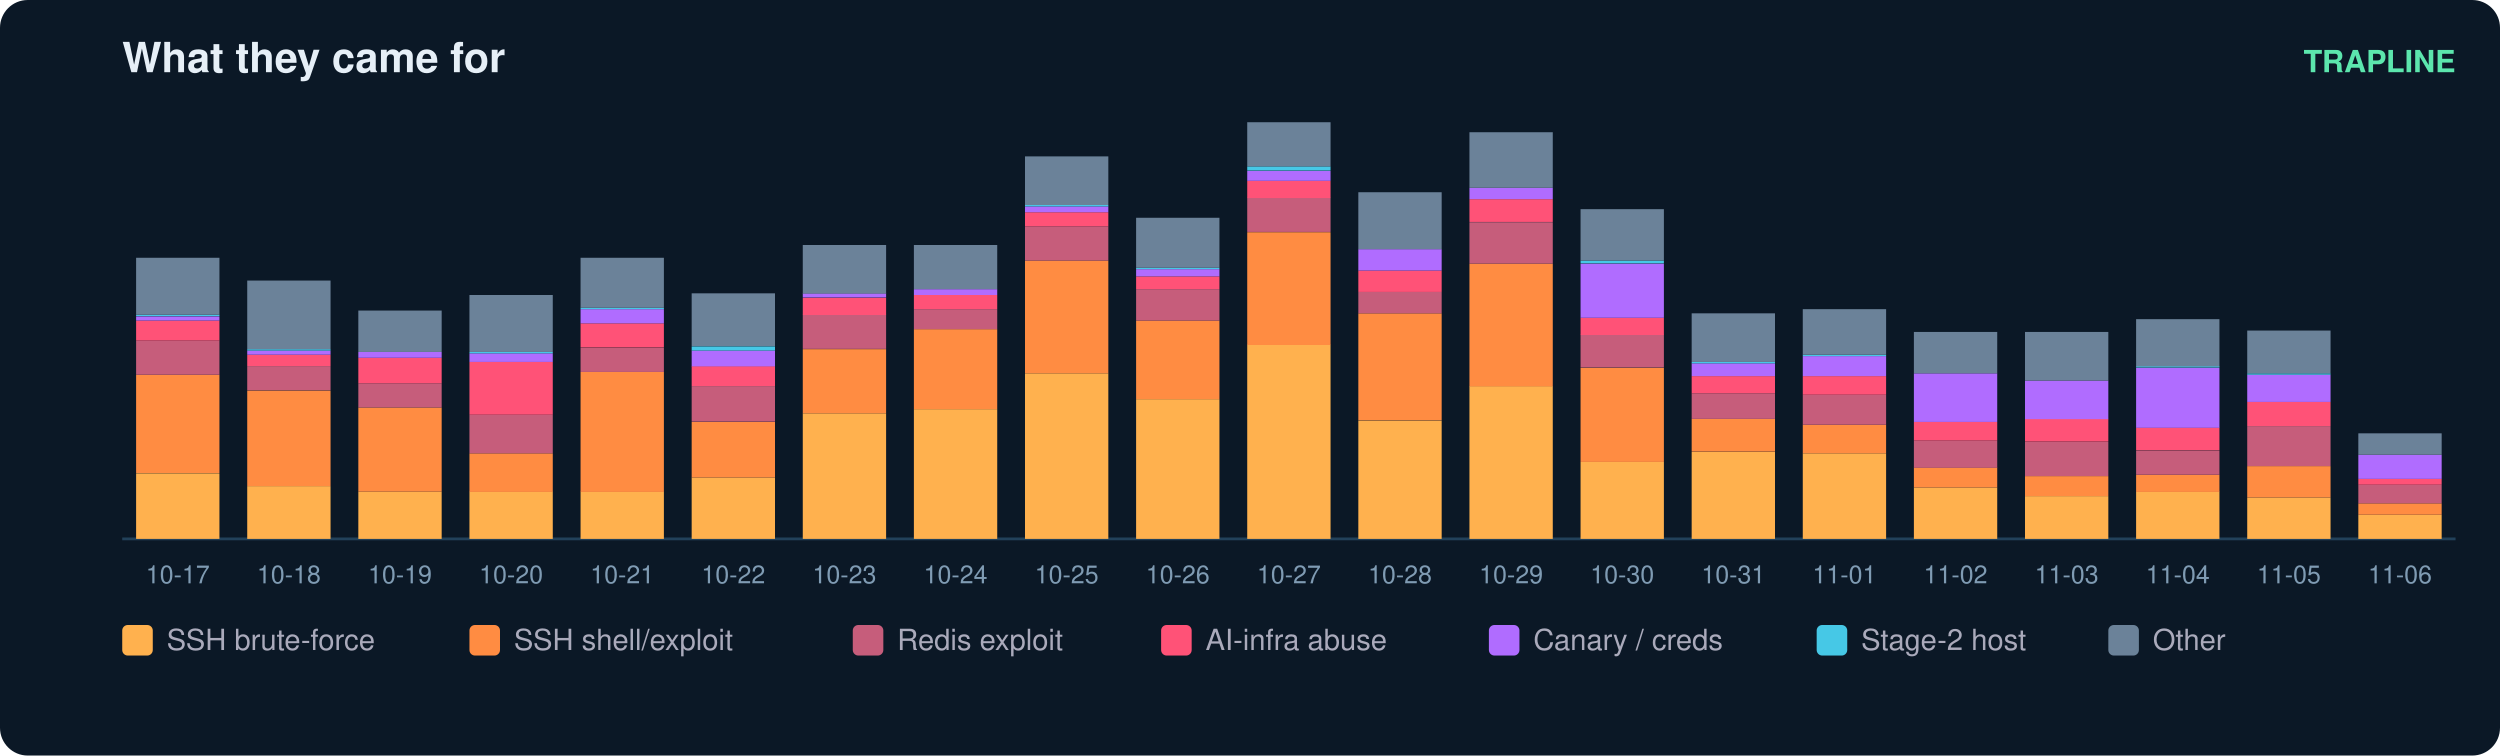
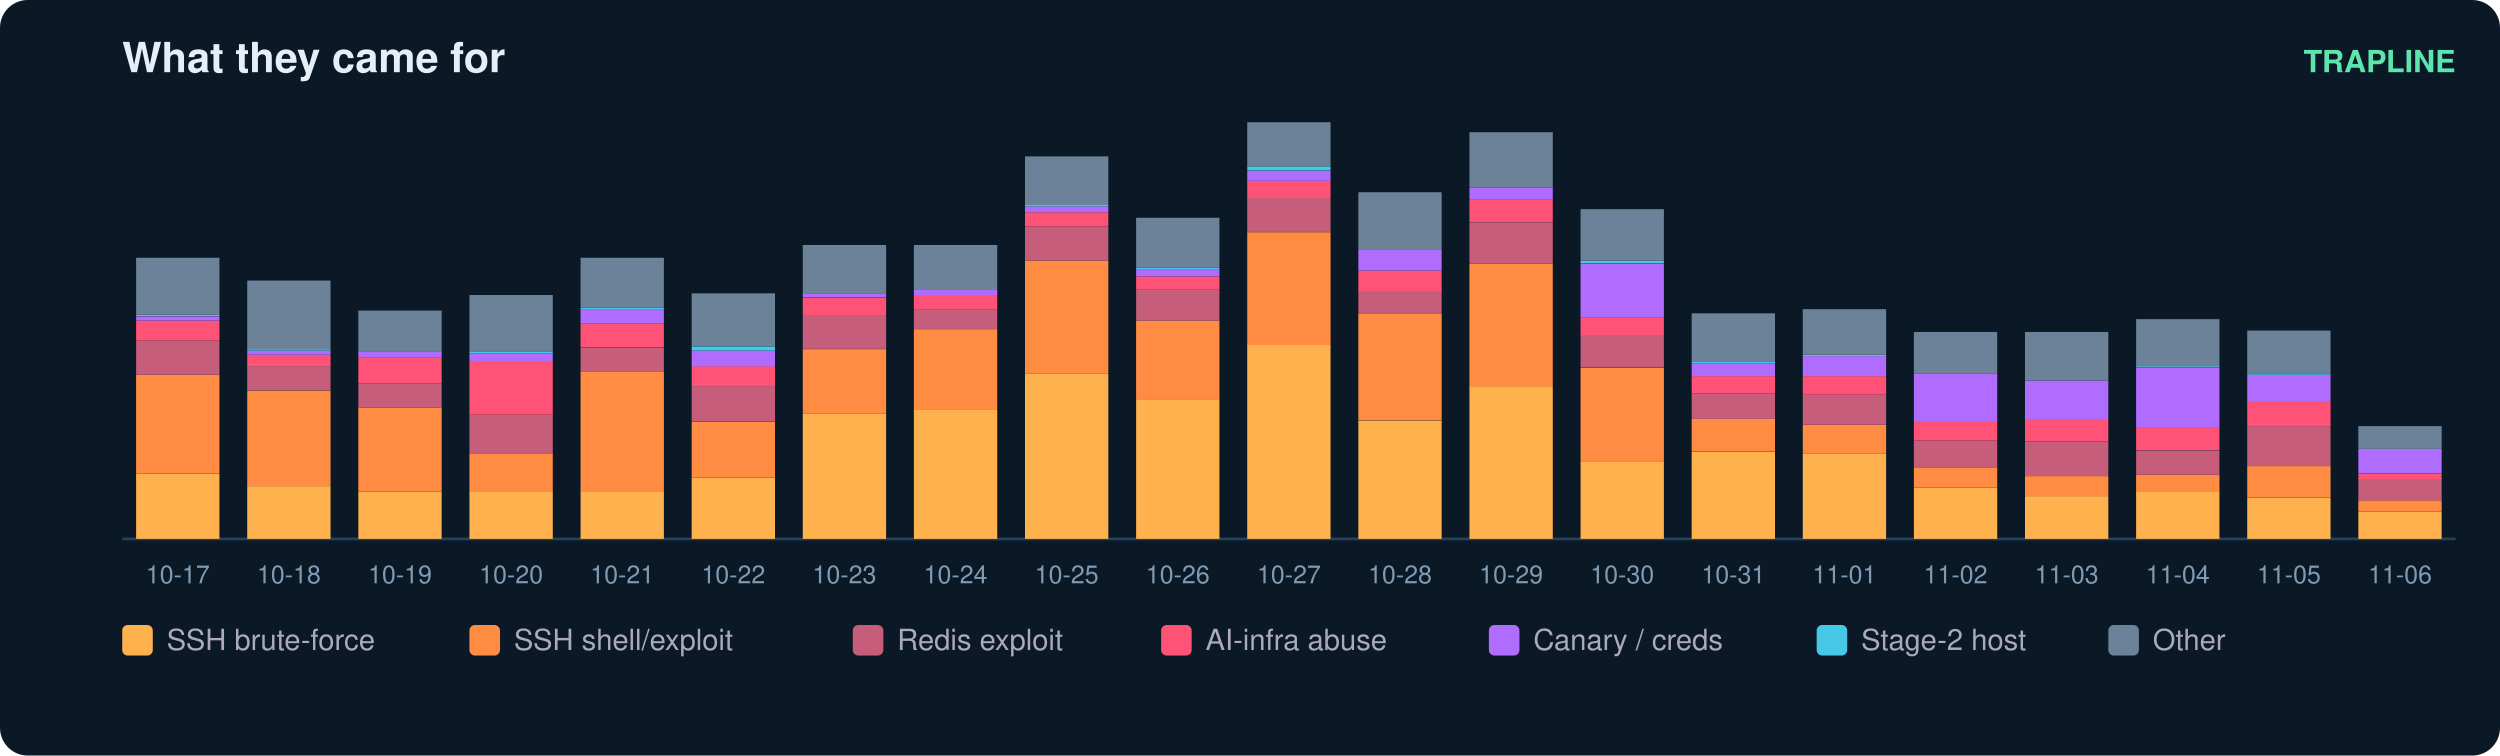
<svg xmlns="http://www.w3.org/2000/svg" width="900" height="272" viewBox="0 0 900 272" font-family="ui-sans-serif,Segoe UI,Helvetica,Arial">
  <rect width="900" height="272" rx="10" fill="#0b1826" />
  <text x="44" y="26" fill="#e6eff7" font-size="15" font-weight="700">What they came for</text>
  <text x="884" y="26" fill="#5ce6ad" font-size="11" text-anchor="end" font-weight="600">TRAPLINE</text>
  <line x1="44" y1="194" x2="884" y2="194" stroke="#22415a" />
  <rect x="49" y="170.4" width="30" height="23.6" fill="#ffb14e" />
  <rect x="49" y="134.9" width="30" height="35.4" fill="#ff8c42" />
  <rect x="49" y="122.6" width="30" height="12.3" fill="#c65d7b" />
  <rect x="49" y="115.4" width="30" height="7.2" fill="#ff5277" />
  <rect x="49" y="113.9" width="30" height="1.5" fill="#b06cff" />
  <rect x="49" y="113.3" width="30" height="0.5" fill="#46c8e6" />
  <rect x="49" y="92.8" width="30" height="20.5" fill="#6b8299" />
  <text x="64.0" y="210.0" fill="#7f9bb3" font-size="9" text-anchor="middle">10-17</text>
  <rect x="89" y="175.0" width="30" height="19.0" fill="#ffb14e" />
  <rect x="89" y="140.6" width="30" height="34.4" fill="#ff8c42" />
  <rect x="89" y="131.8" width="30" height="8.7" fill="#c65d7b" />
  <rect x="89" y="127.7" width="30" height="4.1" fill="#ff5277" />
  <rect x="89" y="126.2" width="30" height="1.5" fill="#b06cff" />
  <rect x="89" y="125.7" width="30" height="0.5" fill="#46c8e6" />
  <rect x="89" y="101.0" width="30" height="24.7" fill="#6b8299" />
  <text x="104.0" y="210.0" fill="#7f9bb3" font-size="9" text-anchor="middle">10-18</text>
  <rect x="129" y="177.0" width="30" height="17.0" fill="#ffb14e" />
  <rect x="129" y="146.7" width="30" height="30.3" fill="#ff8c42" />
  <rect x="129" y="138.0" width="30" height="8.7" fill="#c65d7b" />
  <rect x="129" y="128.8" width="30" height="9.2" fill="#ff5277" />
  <rect x="129" y="126.7" width="30" height="2.1" fill="#b06cff" />
  <rect x="129" y="111.8" width="30" height="14.9" fill="#6b8299" />
  <text x="144.0" y="210.0" fill="#7f9bb3" font-size="9" text-anchor="middle">10-19</text>
  <rect x="169" y="177.0" width="30" height="17.0" fill="#ffb14e" />
  <rect x="169" y="163.2" width="30" height="13.9" fill="#ff8c42" />
  <rect x="169" y="149.3" width="30" height="13.9" fill="#c65d7b" />
  <rect x="169" y="130.3" width="30" height="19.0" fill="#ff5277" />
  <rect x="169" y="127.2" width="30" height="3.1" fill="#b06cff" />
  <rect x="169" y="126.7" width="30" height="0.5" fill="#46c8e6" />
  <rect x="169" y="106.2" width="30" height="20.5" fill="#6b8299" />
  <text x="184.0" y="210.0" fill="#7f9bb3" font-size="9" text-anchor="middle">10-20</text>
  <rect x="209" y="177.0" width="30" height="17.0" fill="#ffb14e" />
  <rect x="209" y="133.9" width="30" height="43.2" fill="#ff8c42" />
  <rect x="209" y="125.2" width="30" height="8.7" fill="#c65d7b" />
  <rect x="209" y="116.4" width="30" height="8.7" fill="#ff5277" />
  <rect x="209" y="111.3" width="30" height="5.1" fill="#b06cff" />
  <rect x="209" y="110.8" width="30" height="0.5" fill="#46c8e6" />
  <rect x="209" y="92.8" width="30" height="18.0" fill="#6b8299" />
  <text x="224.0" y="210.0" fill="#7f9bb3" font-size="9" text-anchor="middle">10-21</text>
  <rect x="249" y="171.9" width="30" height="22.1" fill="#ffb14e" />
  <rect x="249" y="151.9" width="30" height="20.0" fill="#ff8c42" />
  <rect x="249" y="139.0" width="30" height="12.8" fill="#c65d7b" />
  <rect x="249" y="131.8" width="30" height="7.2" fill="#ff5277" />
  <rect x="249" y="126.2" width="30" height="5.7" fill="#b06cff" />
  <rect x="249" y="124.7" width="30" height="1.5" fill="#46c8e6" />
  <rect x="249" y="105.6" width="30" height="19.0" fill="#6b8299" />
  <text x="264.0" y="210.0" fill="#7f9bb3" font-size="9" text-anchor="middle">10-22</text>
  <rect x="289" y="148.8" width="30" height="45.2" fill="#ffb14e" />
  <rect x="289" y="125.7" width="30" height="23.1" fill="#ff8c42" />
  <rect x="289" y="113.3" width="30" height="12.3" fill="#c65d7b" />
  <rect x="289" y="107.2" width="30" height="6.2" fill="#ff5277" />
  <rect x="289" y="105.6" width="30" height="1.5" fill="#b06cff" />
  <rect x="289" y="88.2" width="30" height="17.5" fill="#6b8299" />
  <text x="304.0" y="210.0" fill="#7f9bb3" font-size="9" text-anchor="middle">10-23</text>
  <rect x="329" y="147.3" width="30" height="46.7" fill="#ffb14e" />
  <rect x="329" y="118.5" width="30" height="28.8" fill="#ff8c42" />
  <rect x="329" y="111.3" width="30" height="7.2" fill="#c65d7b" />
  <rect x="329" y="106.2" width="30" height="5.1" fill="#ff5277" />
  <rect x="329" y="104.1" width="30" height="2.1" fill="#b06cff" />
  <rect x="329" y="88.2" width="30" height="15.9" fill="#6b8299" />
  <text x="344.0" y="210.0" fill="#7f9bb3" font-size="9" text-anchor="middle">10-24</text>
  <rect x="369" y="134.4" width="30" height="59.6" fill="#ffb14e" />
  <rect x="369" y="93.8" width="30" height="40.6" fill="#ff8c42" />
  <rect x="369" y="81.5" width="30" height="12.3" fill="#c65d7b" />
  <rect x="369" y="76.4" width="30" height="5.1" fill="#ff5277" />
  <rect x="369" y="74.3" width="30" height="2.1" fill="#b06cff" />
  <rect x="369" y="73.8" width="30" height="0.5" fill="#46c8e6" />
  <rect x="369" y="56.3" width="30" height="17.5" fill="#6b8299" />
  <text x="384.0" y="210.0" fill="#7f9bb3" font-size="9" text-anchor="middle">10-25</text>
  <rect x="409" y="143.7" width="30" height="50.3" fill="#ffb14e" />
  <rect x="409" y="115.4" width="30" height="28.3" fill="#ff8c42" />
  <rect x="409" y="104.1" width="30" height="11.3" fill="#c65d7b" />
  <rect x="409" y="99.5" width="30" height="4.6" fill="#ff5277" />
  <rect x="409" y="96.9" width="30" height="2.6" fill="#b06cff" />
  <rect x="409" y="96.4" width="30" height="0.5" fill="#46c8e6" />
  <rect x="409" y="78.4" width="30" height="18.0" fill="#6b8299" />
  <text x="424.0" y="210.0" fill="#7f9bb3" font-size="9" text-anchor="middle">10-26</text>
  <rect x="449" y="124.1" width="30" height="69.9" fill="#ffb14e" />
  <rect x="449" y="83.6" width="30" height="40.6" fill="#ff8c42" />
  <rect x="449" y="71.2" width="30" height="12.3" fill="#c65d7b" />
  <rect x="449" y="65.1" width="30" height="6.2" fill="#ff5277" />
  <rect x="449" y="61.5" width="30" height="3.6" fill="#b06cff" />
  <rect x="449" y="59.9" width="30" height="1.5" fill="#46c8e6" />
  <rect x="449" y="44.0" width="30" height="15.9" fill="#6b8299" />
  <text x="464.0" y="210.0" fill="#7f9bb3" font-size="9" text-anchor="middle">10-27</text>
  <rect x="489" y="151.4" width="30" height="42.6" fill="#ffb14e" />
  <rect x="489" y="112.8" width="30" height="38.5" fill="#ff8c42" />
  <rect x="489" y="105.1" width="30" height="7.7" fill="#c65d7b" />
  <rect x="489" y="97.4" width="30" height="7.7" fill="#ff5277" />
  <rect x="489" y="89.7" width="30" height="7.7" fill="#b06cff" />
  <rect x="489" y="69.2" width="30" height="20.5" fill="#6b8299" />
  <text x="504.0" y="210.0" fill="#7f9bb3" font-size="9" text-anchor="middle">10-28</text>
  <rect x="529" y="139.0" width="30" height="55.0" fill="#ffb14e" />
  <rect x="529" y="94.9" width="30" height="44.2" fill="#ff8c42" />
  <rect x="529" y="80.0" width="30" height="14.9" fill="#c65d7b" />
  <rect x="529" y="71.7" width="30" height="8.2" fill="#ff5277" />
  <rect x="529" y="67.6" width="30" height="4.1" fill="#b06cff" />
  <rect x="529" y="47.6" width="30" height="20.0" fill="#6b8299" />
  <text x="544.0" y="210.0" fill="#7f9bb3" font-size="9" text-anchor="middle">10-29</text>
  <rect x="569" y="166.3" width="30" height="27.7" fill="#ffb14e" />
  <rect x="569" y="132.4" width="30" height="33.9" fill="#ff8c42" />
  <rect x="569" y="120.5" width="30" height="11.8" fill="#c65d7b" />
  <rect x="569" y="114.4" width="30" height="6.2" fill="#ff5277" />
  <rect x="569" y="94.9" width="30" height="19.5" fill="#b06cff" />
  <rect x="569" y="93.8" width="30" height="1.0" fill="#46c8e6" />
  <rect x="569" y="75.3" width="30" height="18.5" fill="#6b8299" />
  <text x="584.0" y="210.0" fill="#7f9bb3" font-size="9" text-anchor="middle">10-30</text>
  <rect x="609" y="162.7" width="30" height="31.3" fill="#ffb14e" />
  <rect x="609" y="150.8" width="30" height="11.8" fill="#ff8c42" />
  <rect x="609" y="141.6" width="30" height="9.2" fill="#c65d7b" />
  <rect x="609" y="135.4" width="30" height="6.2" fill="#ff5277" />
  <rect x="609" y="130.8" width="30" height="4.6" fill="#b06cff" />
  <rect x="609" y="130.3" width="30" height="0.5" fill="#46c8e6" />
  <rect x="609" y="112.8" width="30" height="17.5" fill="#6b8299" />
  <text x="624.0" y="210.0" fill="#7f9bb3" font-size="9" text-anchor="middle">10-31</text>
  <rect x="649" y="163.2" width="30" height="30.8" fill="#ffb14e" />
  <rect x="649" y="152.9" width="30" height="10.3" fill="#ff8c42" />
  <rect x="649" y="142.1" width="30" height="10.8" fill="#c65d7b" />
  <rect x="649" y="135.4" width="30" height="6.7" fill="#ff5277" />
  <rect x="649" y="128.2" width="30" height="7.2" fill="#b06cff" />
  <rect x="649" y="127.7" width="30" height="0.5" fill="#46c8e6" />
  <rect x="649" y="111.3" width="30" height="16.4" fill="#6b8299" />
  <text x="664.0" y="210.0" fill="#7f9bb3" font-size="9" text-anchor="middle">11-01</text>
  <rect x="689" y="175.5" width="30" height="18.5" fill="#ffb14e" />
  <rect x="689" y="168.3" width="30" height="7.2" fill="#ff8c42" />
  <rect x="689" y="158.6" width="30" height="9.8" fill="#c65d7b" />
  <rect x="689" y="151.9" width="30" height="6.7" fill="#ff5277" />
  <rect x="689" y="134.4" width="30" height="17.5" fill="#b06cff" />
  <rect x="689" y="119.5" width="30" height="14.9" fill="#6b8299" />
  <text x="704.0" y="210.0" fill="#7f9bb3" font-size="9" text-anchor="middle">11-02</text>
  <rect x="729" y="178.6" width="30" height="15.4" fill="#ffb14e" />
  <rect x="729" y="171.4" width="30" height="7.2" fill="#ff8c42" />
  <rect x="729" y="159.1" width="30" height="12.3" fill="#c65d7b" />
  <rect x="729" y="150.8" width="30" height="8.2" fill="#ff5277" />
  <rect x="729" y="137.0" width="30" height="13.9" fill="#b06cff" />
  <rect x="729" y="119.5" width="30" height="17.5" fill="#6b8299" />
  <text x="744.0" y="210.0" fill="#7f9bb3" font-size="9" text-anchor="middle">11-03</text>
  <rect x="769" y="177.0" width="30" height="17.0" fill="#ffb14e" />
  <rect x="769" y="170.9" width="30" height="6.2" fill="#ff8c42" />
  <rect x="769" y="162.2" width="30" height="8.7" fill="#c65d7b" />
  <rect x="769" y="153.9" width="30" height="8.2" fill="#ff5277" />
  <rect x="769" y="132.4" width="30" height="21.6" fill="#b06cff" />
  <rect x="769" y="131.8" width="30" height="0.5" fill="#46c8e6" />
  <rect x="769" y="114.9" width="30" height="17.0" fill="#6b8299" />
  <text x="784.0" y="210.0" fill="#7f9bb3" font-size="9" text-anchor="middle">11-04</text>
  <rect x="809" y="179.1" width="30" height="14.9" fill="#ffb14e" />
  <rect x="809" y="167.8" width="30" height="11.3" fill="#ff8c42" />
  <rect x="809" y="153.4" width="30" height="14.4" fill="#c65d7b" />
  <rect x="809" y="144.7" width="30" height="8.7" fill="#ff5277" />
  <rect x="809" y="134.9" width="30" height="9.8" fill="#b06cff" />
  <rect x="809" y="134.4" width="30" height="0.5" fill="#46c8e6" />
  <rect x="809" y="119.0" width="30" height="15.4" fill="#6b8299" />
  <text x="824.0" y="210.0" fill="#7f9bb3" font-size="9" text-anchor="middle">11-05</text>
-   <rect x="849" y="185.3" width="30" height="8.7" fill="#ffb14e" />
-   <rect x="849" y="181.2" width="30" height="4.1" fill="#ff8c42" />
-   <rect x="849" y="174.5" width="30" height="6.7" fill="#c65d7b" />
-   <rect x="849" y="172.4" width="30" height="2.1" fill="#ff5277" />
-   <rect x="849" y="163.7" width="30" height="8.7" fill="#b06cff" />
-   <rect x="849" y="156.0" width="30" height="7.7" fill="#6b8299" />
+   <rect x="849" y="184.2" width="30" height="9.8" fill="#ffb14e" />
+   <rect x="849" y="180.1" width="30" height="4.1" fill="#ff8c42" />
+   <rect x="849" y="172.4" width="30" height="7.7" fill="#c65d7b" />
+   <rect x="849" y="170.4" width="30" height="2.1" fill="#ff5277" />
+   <rect x="849" y="161.6" width="30" height="8.7" fill="#b06cff" />
+   <rect x="849" y="153.4" width="30" height="8.2" fill="#6b8299" />
  <text x="864.0" y="210.0" fill="#7f9bb3" font-size="9" text-anchor="middle">11-06</text>
  <rect x="44" y="225" width="11" height="11" rx="2" fill="#ffb14e" />
  <text x="60" y="234" fill="#aab" font-size="10.5">SSH brute-force</text>
  <rect x="169" y="225" width="11" height="11" rx="2" fill="#ff8c42" />
  <text x="185" y="234" fill="#aab" font-size="10.5">SSH shell/exploit</text>
  <rect x="307" y="225" width="11" height="11" rx="2" fill="#c65d7b" />
  <text x="323" y="234" fill="#aab" font-size="10.5">Redis exploit</text>
  <rect x="418" y="225" width="11" height="11" rx="2" fill="#ff5277" />
  <text x="434" y="234" fill="#aab" font-size="10.5">AI-infra abuse</text>
  <rect x="536" y="225" width="11" height="11" rx="2" fill="#b06cff" />
  <text x="552" y="234" fill="#aab" font-size="10.5">Canary / creds</text>
  <rect x="654" y="225" width="11" height="11" rx="2" fill="#46c8e6" />
  <text x="670" y="234" fill="#aab" font-size="10.5">Stage-2 host</text>
  <rect x="759" y="225" width="11" height="11" rx="2" fill="#6b8299" />
  <text x="775" y="234" fill="#aab" font-size="10.5">Other</text>
</svg>
